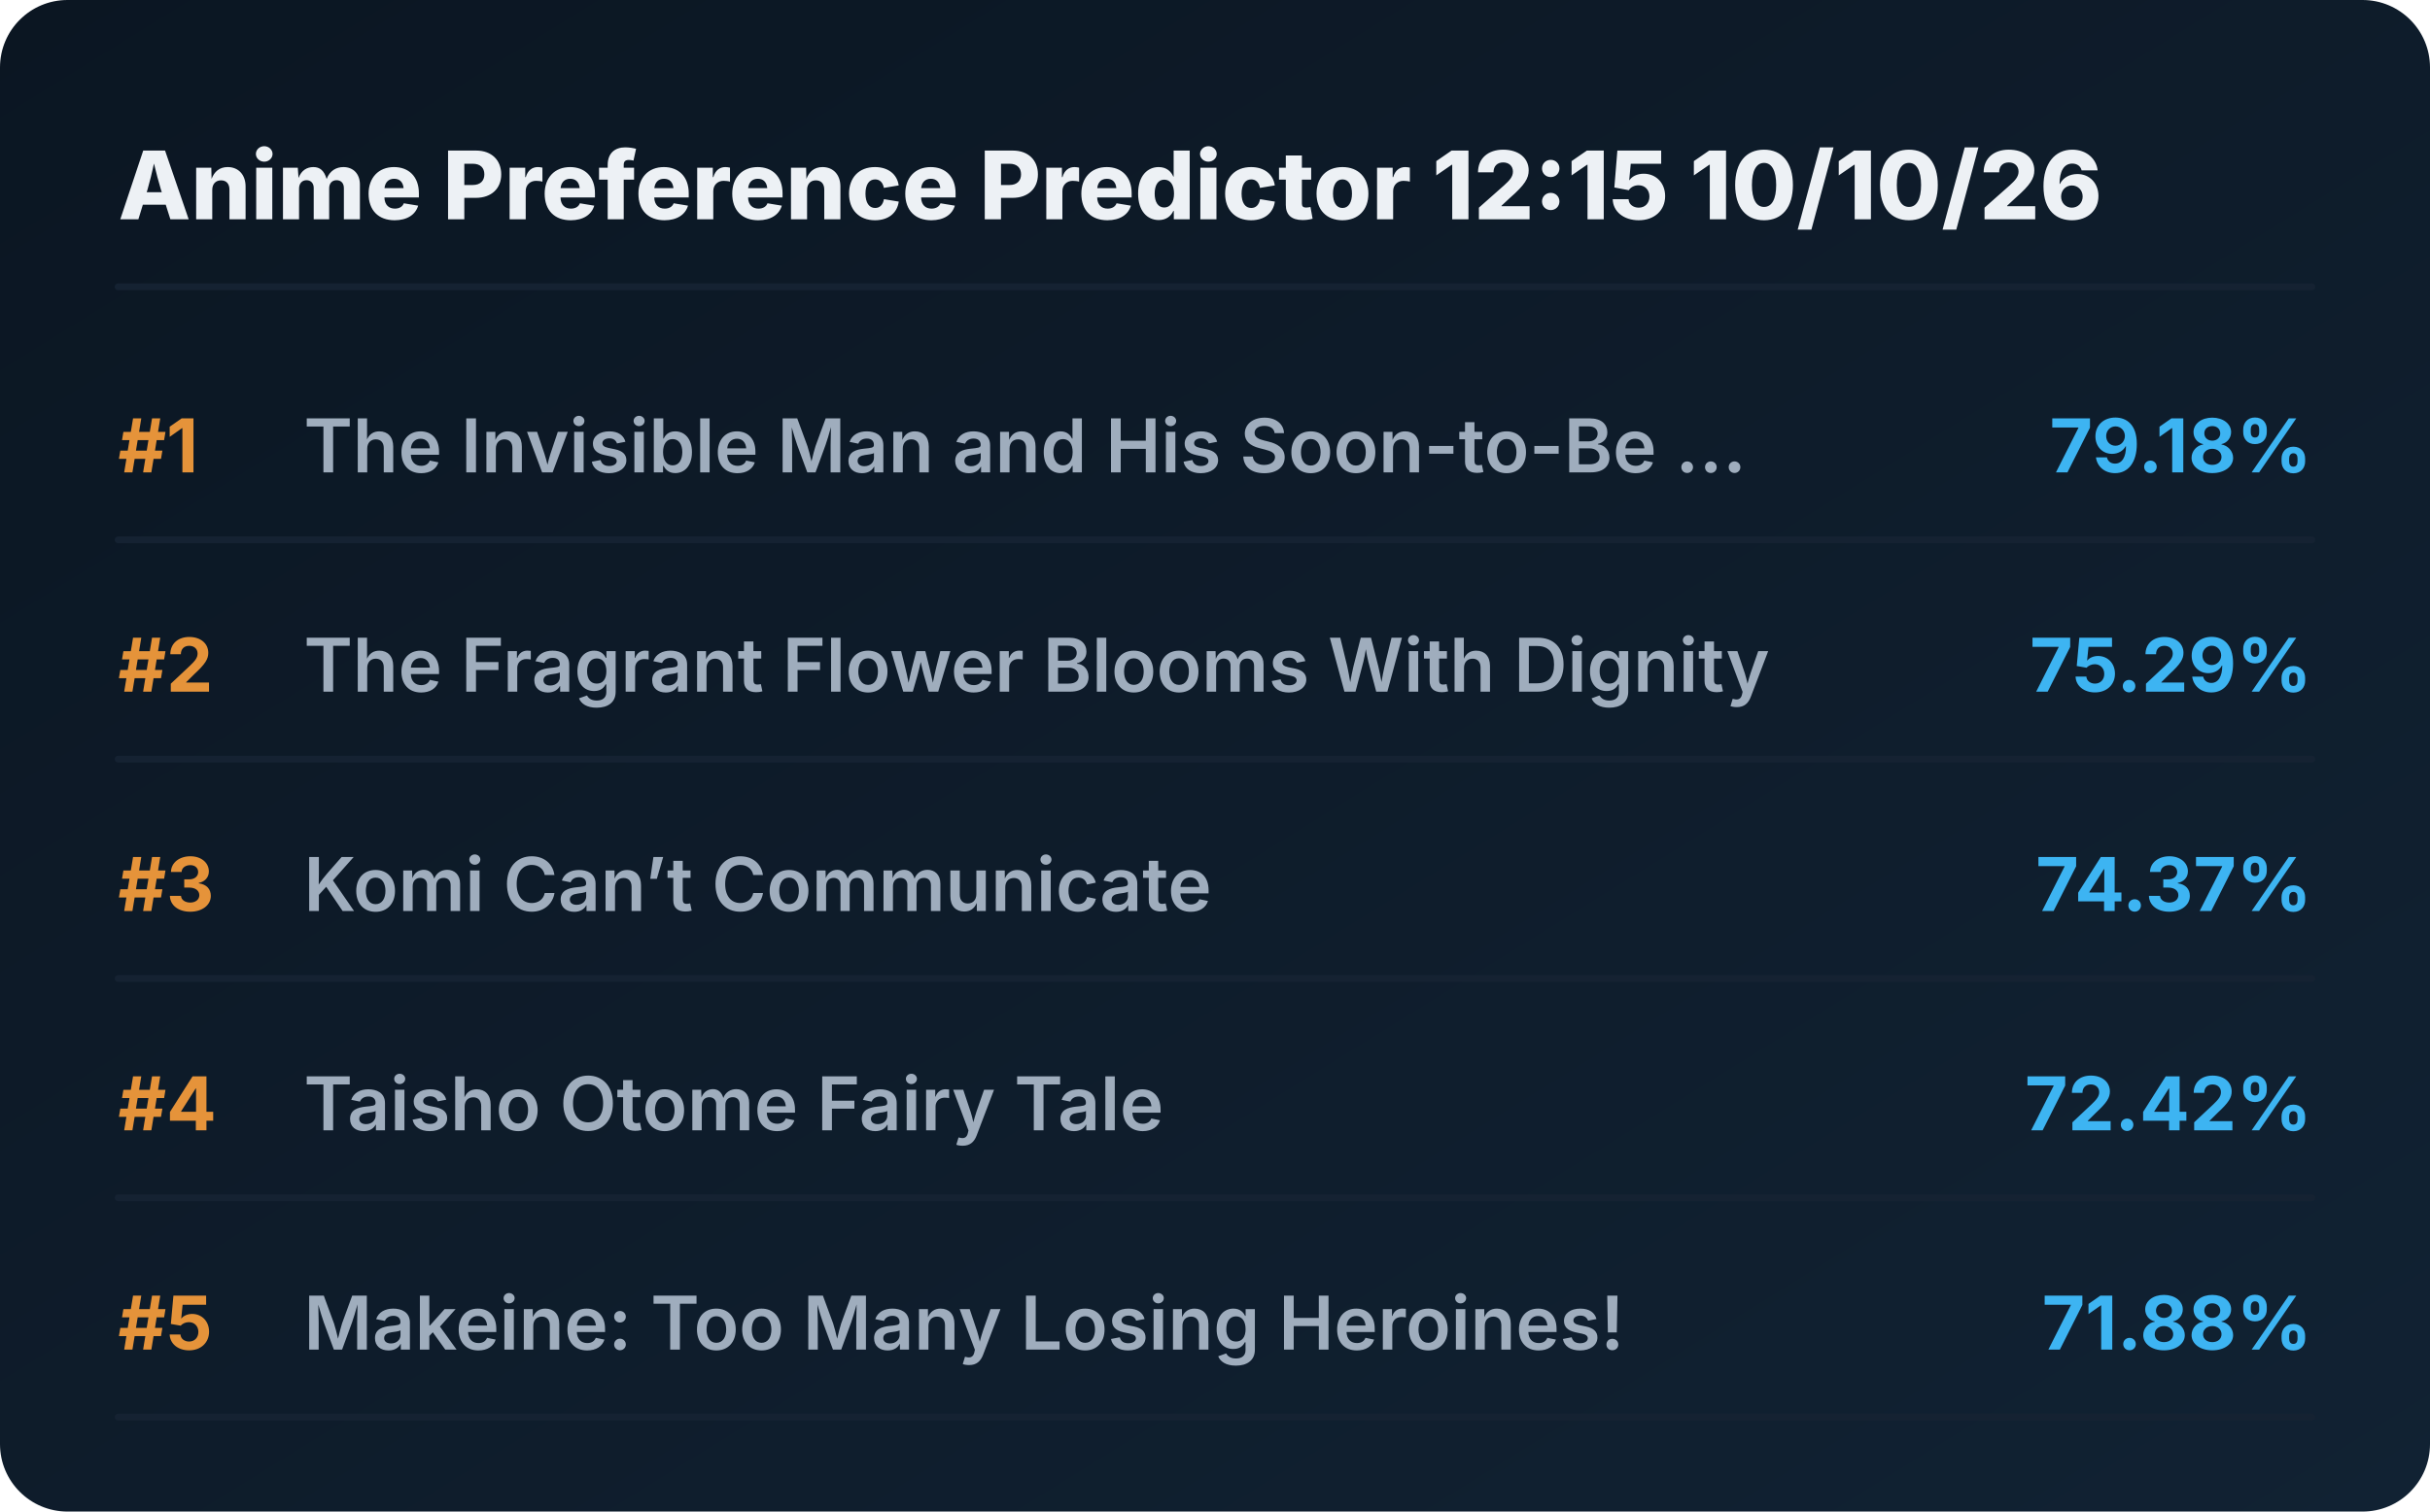
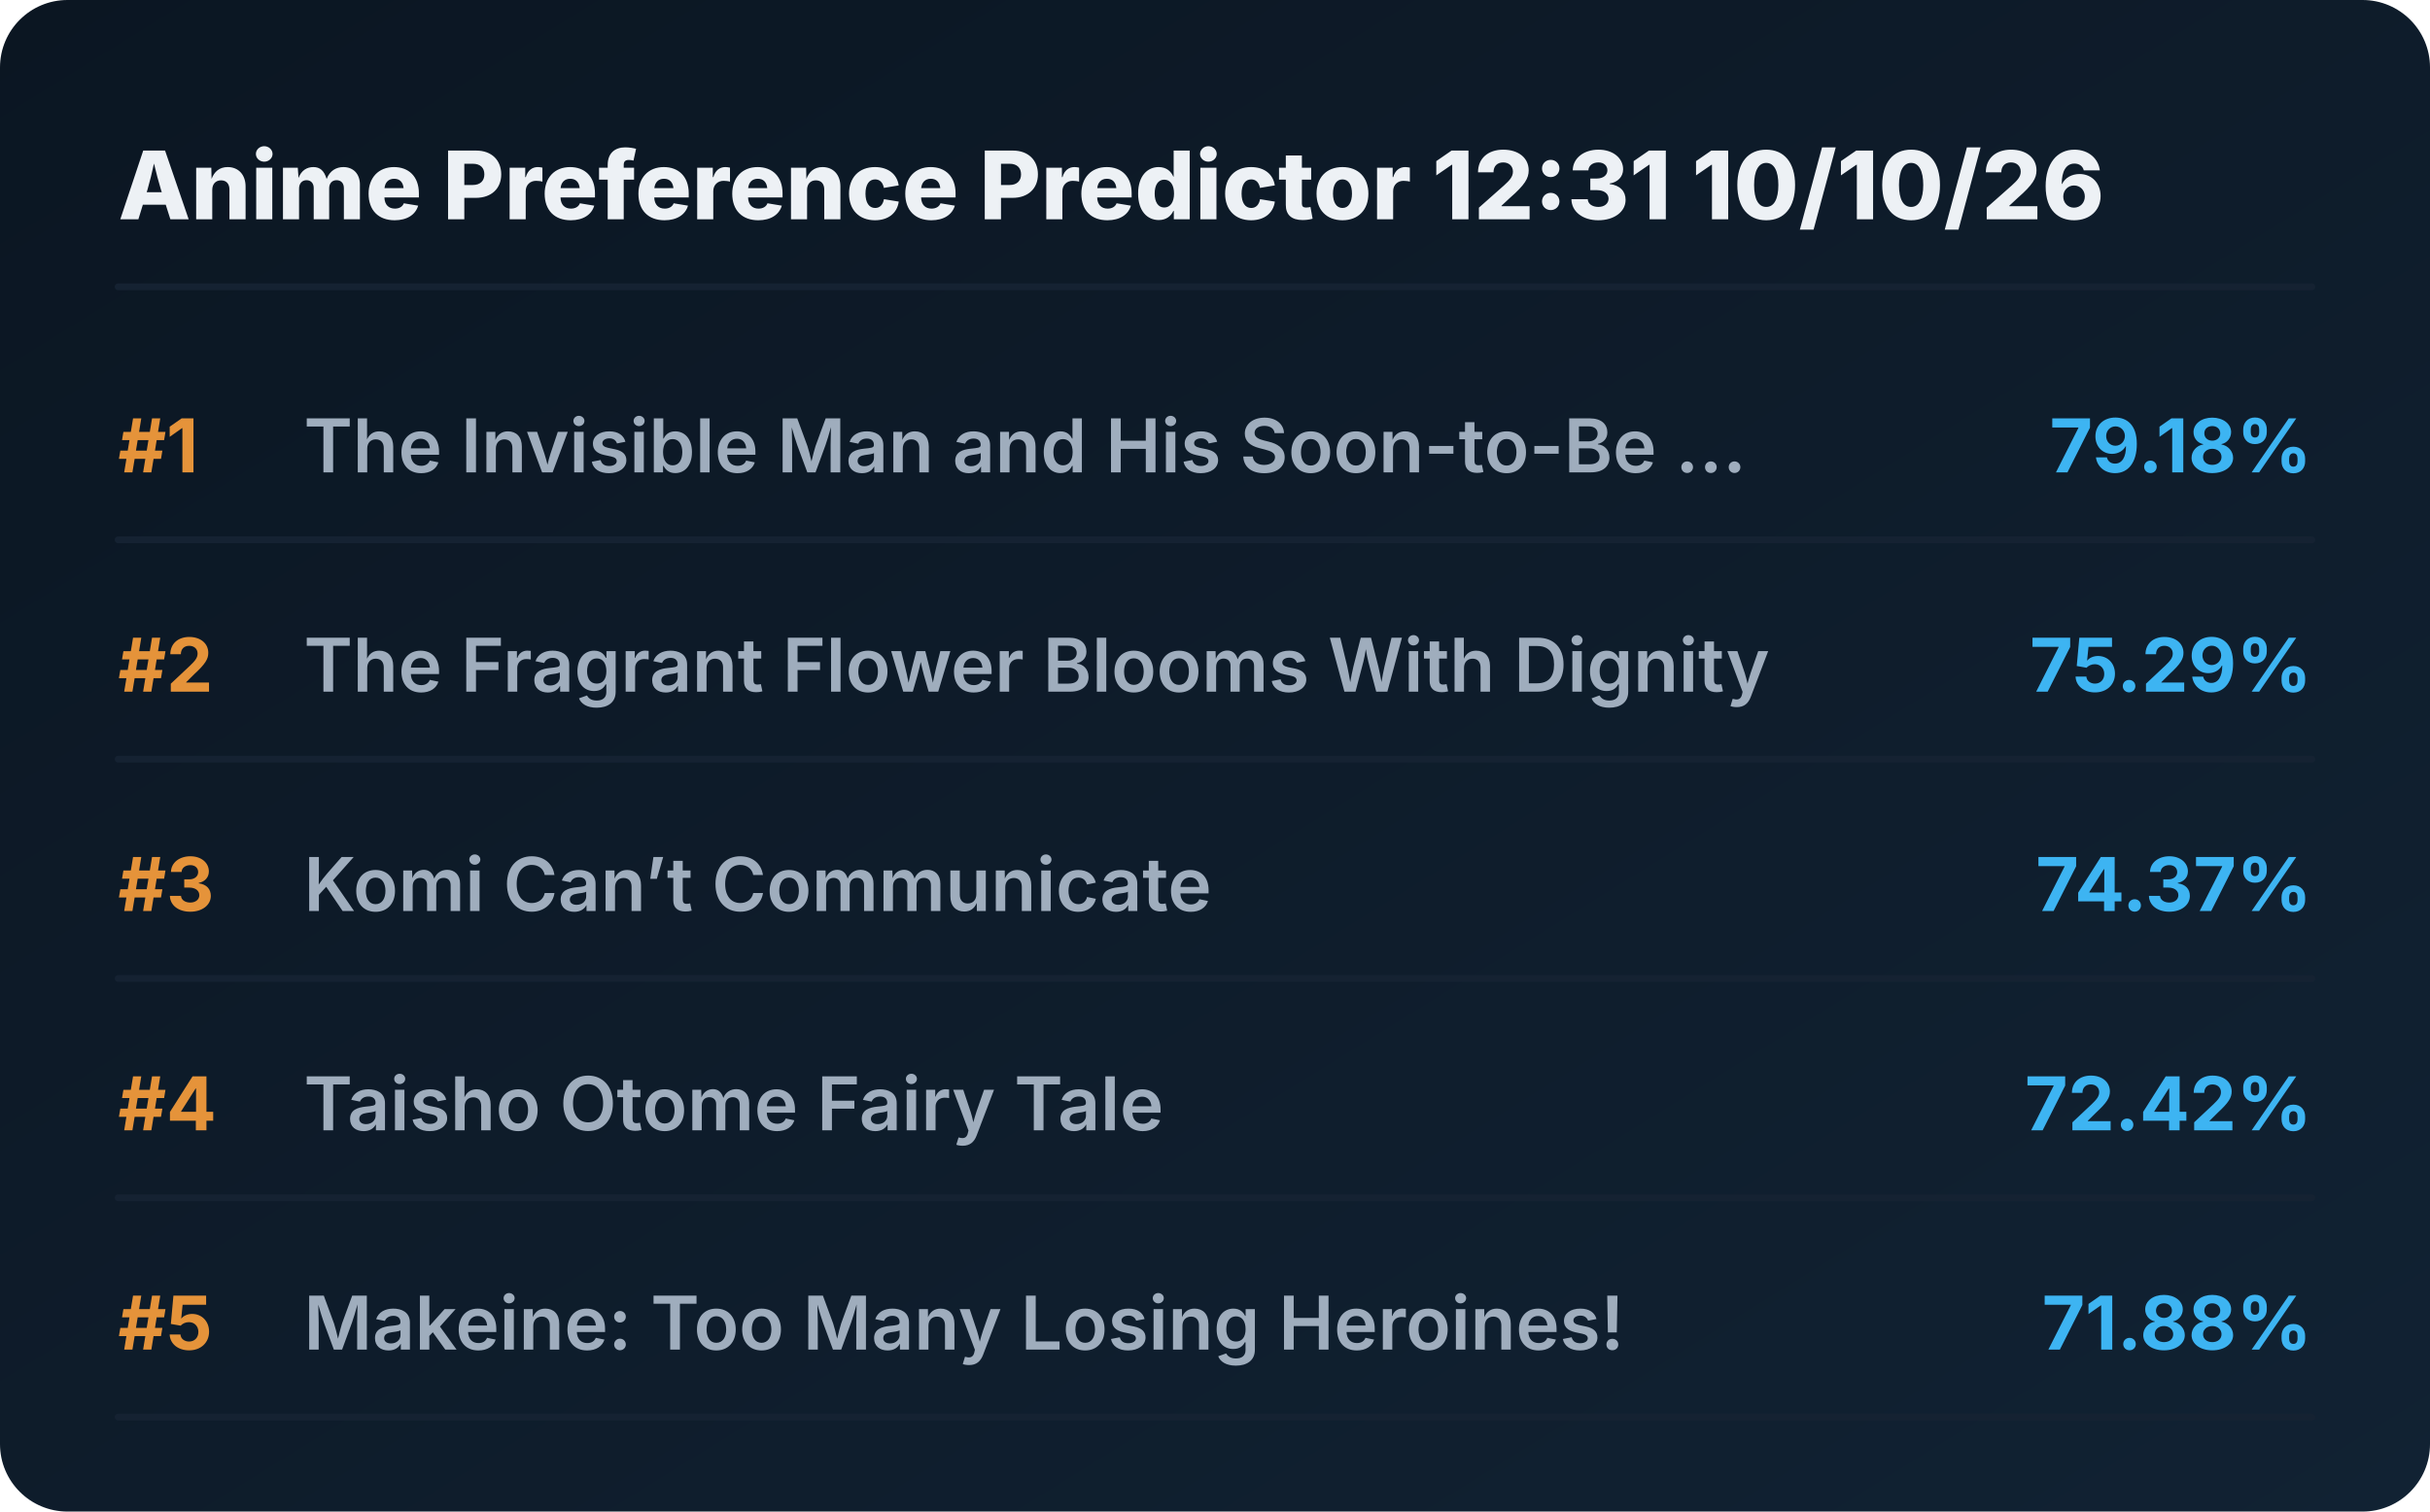
<svg xmlns="http://www.w3.org/2000/svg" viewBox="0 0 720 448" preserveAspectRatio="xMidYMid meet" style="width: 100%; height: auto; max-width: 720px;">
  <defs>
    <linearGradient id="boxGrad" x1="0%" y1="0%" x2="100%" y2="100%">
      <stop offset="0%" stop-color="#0b1622" />
      <stop offset="100%" stop-color="#112233" />
    </linearGradient>
    <clipPath id="titleClip">
      <rect x="90" y="0" width="510" height="100%" />
    </clipPath>
  </defs>
  <style>
    .bg { fill: url(#boxGrad); rx: 20px; }
    .header { font-family: 'Overpass', 'Inter', system-ui, sans-serif; font-weight: 800; font-size: 28px; fill: #edf1f5; }
    .rank { font-family: 'Overpass', 'Inter', system-ui, sans-serif; font-weight: 700; font-size: 22px; fill: #e5933a; }
    .title { font-family: 'Overpass', 'Inter', system-ui, sans-serif; font-weight: 600; font-size: 22px; fill: #9fadbd; }
    .score { font-family: 'Overpass', 'Inter', system-ui, sans-serif; font-weight: 700; font-size: 22px; fill: #3db4f2; }
    .line { stroke: #152232; stroke-width: 2; stroke-linecap: round; }
  </style>
  <rect class="bg" width="720" height="448" />
-   <text x="35" y="65" class="header">Anime Preference Predictor 12:15 10/10/26</text>
+   <text x="35" y="65" class="header">Anime Preference Predictor 12:31 10/10/26</text>
  <line x1="35" y1="85" x2="685" y2="85" class="line" />
  <g transform="translate(0, 0)">
    <text x="35" y="140" class="rank">#1</text>
    <text x="90" y="140" class="title">The Invisible Man and His Soon-to-Be ...</text>
    <text x="685" y="140" class="score" text-anchor="end">79.18%</text>
    <line x1="35" y1="160" x2="685" y2="160" class="line" />
  </g>
  <g transform="translate(0, 65)">
    <text x="35" y="140" class="rank">#2</text>
    <text x="90" y="140" class="title">The Fragrant Flower Blooms With Dignity</text>
    <text x="685" y="140" class="score" text-anchor="end">75.29%</text>
    <line x1="35" y1="160" x2="685" y2="160" class="line" />
  </g>
  <g transform="translate(0, 130)">
    <text x="35" y="140" class="rank">#3</text>
    <text x="90" y="140" class="title">Komi Can’t Communicate</text>
    <text x="685" y="140" class="score" text-anchor="end">74.37%</text>
    <line x1="35" y1="160" x2="685" y2="160" class="line" />
  </g>
  <g transform="translate(0, 195)">
    <text x="35" y="140" class="rank">#4</text>
    <text x="90" y="140" class="title">Taisho Otome Fairy Tale</text>
    <text x="685" y="140" class="score" text-anchor="end">72.42%</text>
    <line x1="35" y1="160" x2="685" y2="160" class="line" />
  </g>
  <g transform="translate(0, 260)">
    <text x="35" y="140" class="rank">#5</text>
    <text x="90" y="140" class="title">Makeine: Too Many Losing Heroines!</text>
    <text x="685" y="140" class="score" text-anchor="end">71.88%</text>
    <line x1="35" y1="160" x2="685" y2="160" class="line" />
  </g>
</svg>
